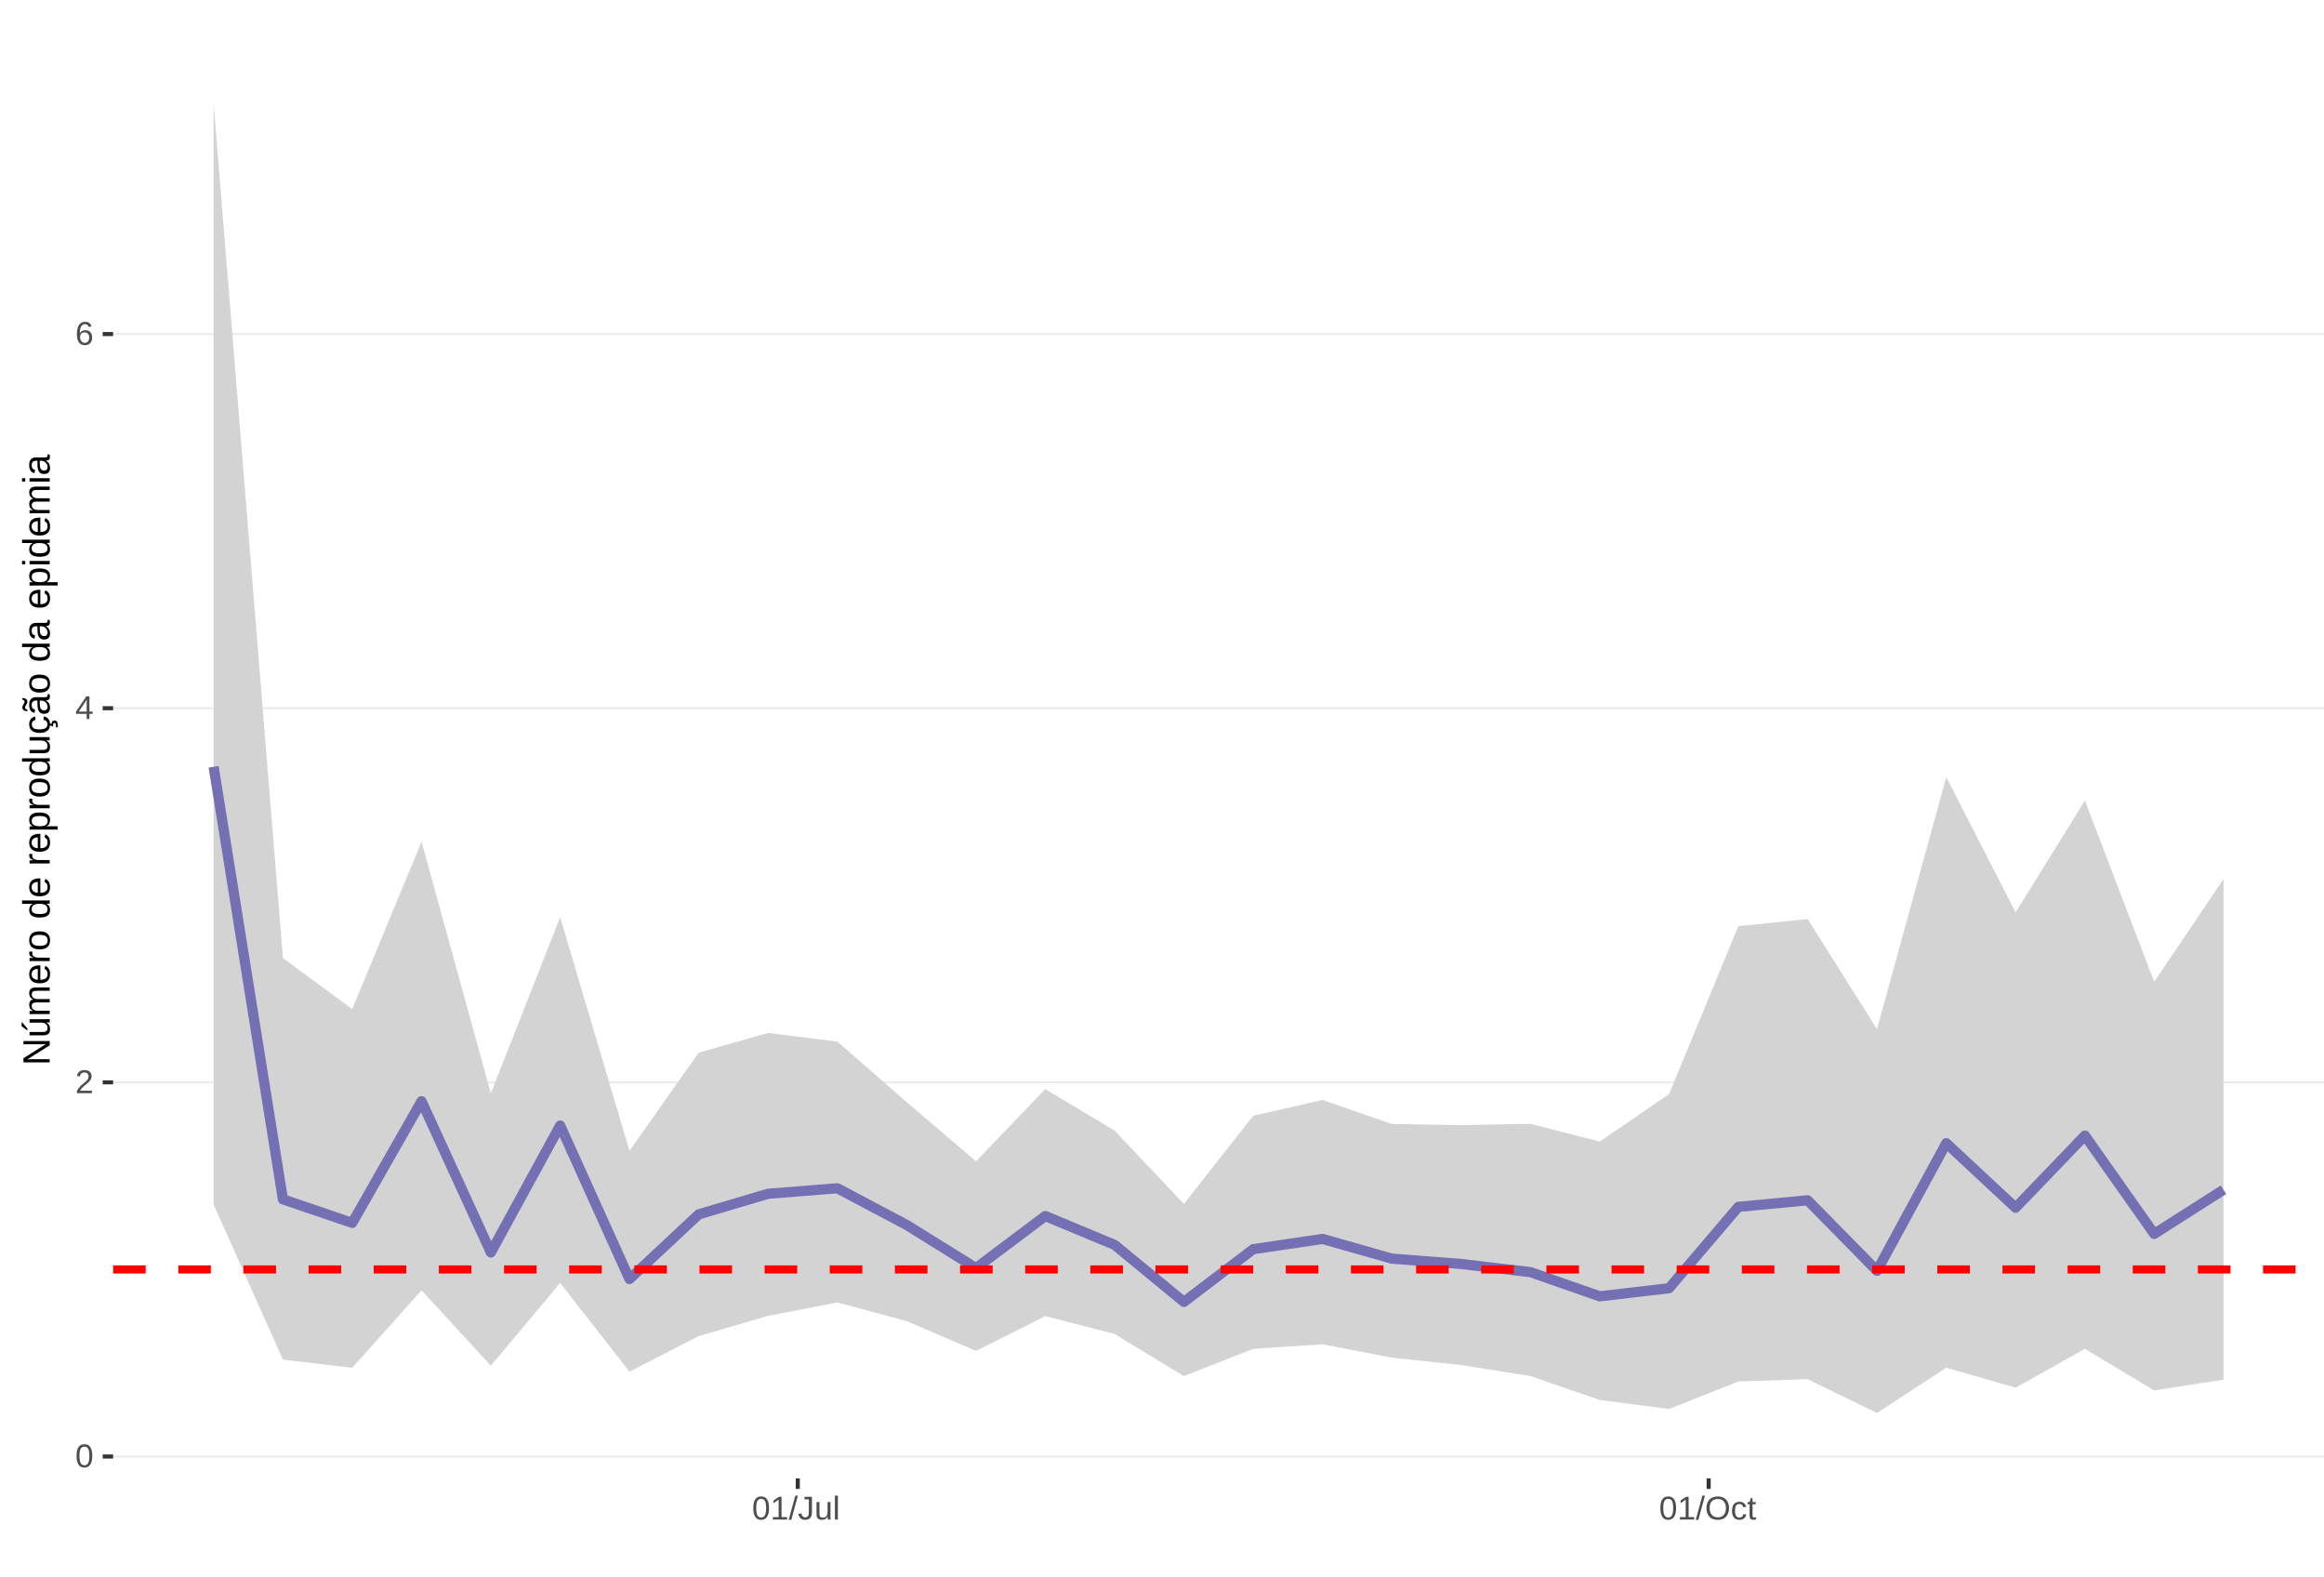
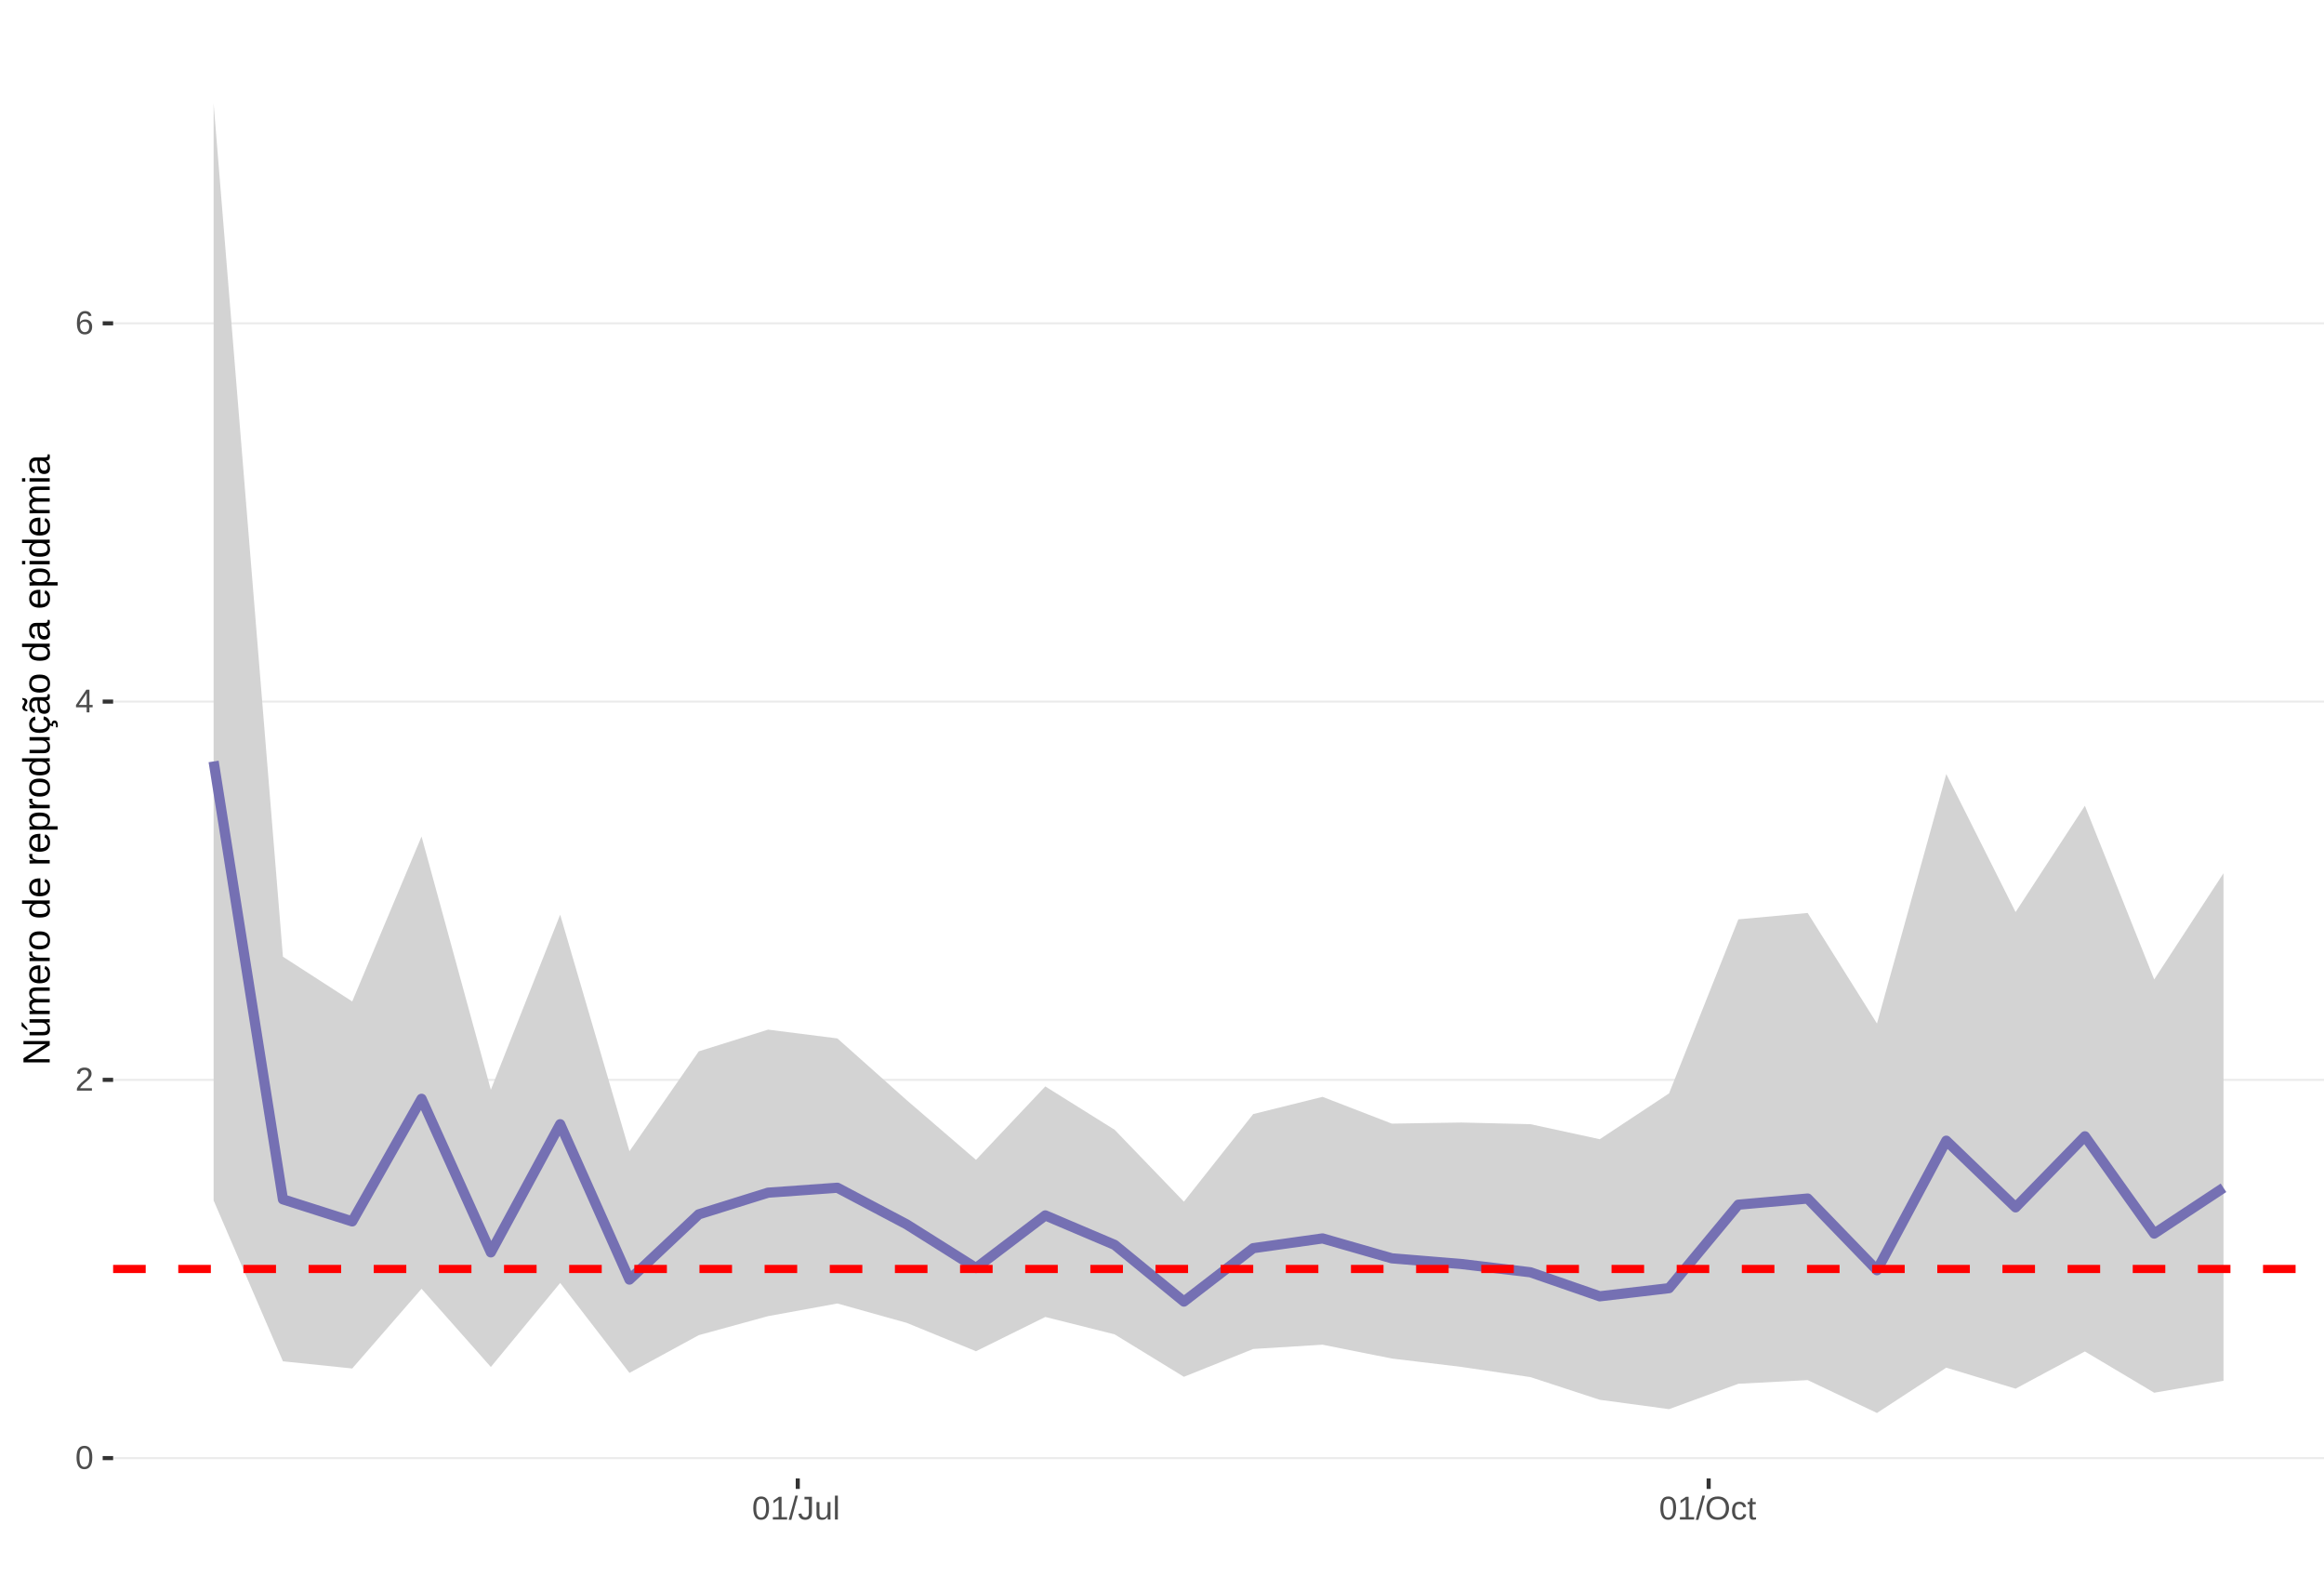
<svg xmlns="http://www.w3.org/2000/svg" xmlns:xlink="http://www.w3.org/1999/xlink" width="609pt" height="413pt" viewBox="0 0 609 413" version="1.1">
  <defs>
    <g>
      <symbol overflow="visible" id="glyph0-0">
        <path style="stroke:none;" d="M 0.859 -5.953 L 5.625 -5.953 L 5.625 0 L 0.859 0 Z M 1.188 -5.641 L 1.188 -0.328 L 5.297 -0.328 L 5.297 -5.641 Z M 1.188 -5.641 " />
      </symbol>
      <symbol overflow="visible" id="glyph0-1">
        <path style="stroke:none;" d="M 4.469 -2.984 C 4.469 -1.984 4.289 -1.223 3.938 -0.703 C 3.594 -0.18 3.078 0.078 2.391 0.078 C 1.711 0.078 1.203 -0.18 0.859 -0.703 C 0.516 -1.223 0.344 -1.984 0.344 -2.984 C 0.344 -4.004 0.508 -4.77 0.844 -5.281 C 1.176 -5.789 1.703 -6.047 2.422 -6.047 C 3.117 -6.047 3.633 -5.785 3.969 -5.266 C 4.301 -4.754 4.469 -3.992 4.469 -2.984 Z M 3.703 -2.984 C 3.703 -3.836 3.602 -4.457 3.406 -4.844 C 3.207 -5.227 2.879 -5.422 2.422 -5.422 C 1.953 -5.422 1.613 -5.227 1.406 -4.844 C 1.207 -4.469 1.109 -3.848 1.109 -2.984 C 1.109 -2.141 1.211 -1.52 1.422 -1.125 C 1.629 -0.727 1.957 -0.531 2.406 -0.531 C 2.852 -0.531 3.18 -0.727 3.391 -1.125 C 3.598 -1.531 3.703 -2.148 3.703 -2.984 Z M 3.703 -2.984 " />
      </symbol>
      <symbol overflow="visible" id="glyph0-2">
        <path style="stroke:none;" d="M 0.438 0 L 0.438 -0.531 C 0.582 -0.863 0.754 -1.156 0.953 -1.406 C 1.16 -1.656 1.379 -1.883 1.609 -2.094 C 1.836 -2.301 2.062 -2.488 2.281 -2.656 C 2.508 -2.832 2.711 -3.008 2.891 -3.188 C 3.078 -3.363 3.223 -3.547 3.328 -3.734 C 3.441 -3.93 3.5 -4.148 3.5 -4.391 C 3.5 -4.711 3.398 -4.961 3.203 -5.141 C 3.016 -5.328 2.754 -5.422 2.422 -5.422 C 2.098 -5.422 1.828 -5.332 1.609 -5.156 C 1.398 -4.977 1.281 -4.727 1.25 -4.406 L 0.469 -4.484 C 0.52 -4.961 0.719 -5.344 1.062 -5.625 C 1.414 -5.906 1.867 -6.047 2.422 -6.047 C 3.016 -6.047 3.473 -5.898 3.797 -5.609 C 4.117 -5.328 4.281 -4.926 4.281 -4.406 C 4.281 -4.176 4.227 -3.945 4.125 -3.719 C 4.02 -3.488 3.863 -3.258 3.656 -3.031 C 3.445 -2.812 3.047 -2.461 2.453 -1.984 C 2.129 -1.711 1.875 -1.469 1.688 -1.25 C 1.5 -1.039 1.359 -0.836 1.266 -0.641 L 4.375 -0.641 L 4.375 0 Z M 0.438 0 " />
      </symbol>
      <symbol overflow="visible" id="glyph0-3">
        <path style="stroke:none;" d="M 3.719 -1.344 L 3.719 0 L 3 0 L 3 -1.344 L 0.203 -1.344 L 0.203 -1.938 L 2.922 -5.953 L 3.719 -5.953 L 3.719 -1.953 L 4.562 -1.953 L 4.562 -1.344 Z M 3 -5.094 C 3 -5.082 2.961 -5.008 2.891 -4.875 C 2.816 -4.738 2.758 -4.645 2.719 -4.594 L 1.203 -2.344 L 0.969 -2.031 L 0.906 -1.953 L 3 -1.953 Z M 3 -5.094 " />
      </symbol>
      <symbol overflow="visible" id="glyph0-4">
        <path style="stroke:none;" d="M 4.438 -1.953 C 4.438 -1.316 4.266 -0.816 3.922 -0.453 C 3.578 -0.098 3.109 0.078 2.516 0.078 C 1.836 0.078 1.32 -0.164 0.969 -0.656 C 0.613 -1.156 0.438 -1.883 0.438 -2.844 C 0.438 -3.875 0.617 -4.664 0.984 -5.219 C 1.359 -5.77 1.883 -6.047 2.562 -6.047 C 3.469 -6.047 4.035 -5.641 4.266 -4.828 L 3.547 -4.703 C 3.391 -5.18 3.062 -5.422 2.562 -5.422 C 2.125 -5.422 1.785 -5.219 1.547 -4.812 C 1.316 -4.414 1.203 -3.832 1.203 -3.062 C 1.336 -3.32 1.531 -3.516 1.781 -3.641 C 2.031 -3.773 2.316 -3.844 2.641 -3.844 C 3.191 -3.844 3.629 -3.672 3.953 -3.328 C 4.273 -2.984 4.438 -2.523 4.438 -1.953 Z M 3.656 -1.922 C 3.656 -2.348 3.551 -2.676 3.344 -2.906 C 3.133 -3.145 2.836 -3.266 2.453 -3.266 C 2.098 -3.266 1.812 -3.16 1.594 -2.953 C 1.375 -2.742 1.266 -2.457 1.266 -2.094 C 1.266 -1.633 1.379 -1.258 1.609 -0.969 C 1.836 -0.676 2.129 -0.531 2.484 -0.531 C 2.848 -0.531 3.133 -0.648 3.344 -0.891 C 3.551 -1.141 3.656 -1.484 3.656 -1.922 Z M 3.656 -1.922 " />
      </symbol>
      <symbol overflow="visible" id="glyph0-5">
        <path style="stroke:none;" d="M 0.656 0 L 0.656 -0.641 L 2.172 -0.641 L 2.172 -5.234 L 0.828 -4.266 L 0.828 -4.984 L 2.234 -5.953 L 2.938 -5.953 L 2.938 -0.641 L 4.391 -0.641 L 4.391 0 Z M 0.656 0 " />
      </symbol>
      <symbol overflow="visible" id="glyph0-6">
        <path style="stroke:none;" d="M 0 0.078 L 1.734 -6.266 L 2.406 -6.266 L 0.688 0.078 Z M 0 0.078 " />
      </symbol>
      <symbol overflow="visible" id="glyph0-7">
        <path style="stroke:none;" d="M 1.938 0.078 C 0.926 0.078 0.328 -0.441 0.141 -1.484 L 0.922 -1.609 C 0.973 -1.285 1.086 -1.031 1.266 -0.844 C 1.441 -0.664 1.664 -0.578 1.938 -0.578 C 2.227 -0.578 2.457 -0.676 2.625 -0.875 C 2.789 -1.07 2.875 -1.367 2.875 -1.766 L 2.875 -5.297 L 1.734 -5.297 L 1.734 -5.953 L 3.688 -5.953 L 3.688 -1.781 C 3.688 -1.195 3.531 -0.738 3.219 -0.406 C 2.906 -0.082 2.477 0.078 1.938 0.078 Z M 1.938 0.078 " />
      </symbol>
      <symbol overflow="visible" id="glyph0-8">
        <path style="stroke:none;" d="M 1.328 -4.578 L 1.328 -1.672 C 1.328 -1.367 1.352 -1.133 1.406 -0.969 C 1.469 -0.801 1.562 -0.68 1.688 -0.609 C 1.82 -0.535 2.016 -0.5 2.266 -0.5 C 2.629 -0.5 2.914 -0.625 3.125 -0.875 C 3.344 -1.125 3.453 -1.473 3.453 -1.922 L 3.453 -4.578 L 4.219 -4.578 L 4.219 -0.969 C 4.219 -0.438 4.223 -0.113 4.234 0 L 3.516 0 C 3.516 -0.008 3.516 -0.047 3.516 -0.109 C 3.516 -0.172 3.508 -0.242 3.5 -0.328 C 3.5 -0.41 3.492 -0.562 3.484 -0.781 L 3.469 -0.781 C 3.301 -0.469 3.098 -0.242 2.859 -0.109 C 2.629 0.016 2.348 0.078 2.016 0.078 C 1.516 0.078 1.145 -0.039 0.906 -0.281 C 0.676 -0.531 0.562 -0.945 0.562 -1.531 L 0.562 -4.578 Z M 1.328 -4.578 " />
      </symbol>
      <symbol overflow="visible" id="glyph0-9">
        <path style="stroke:none;" d="M 0.578 0 L 0.578 -6.266 L 1.344 -6.266 L 1.344 0 Z M 0.578 0 " />
      </symbol>
      <symbol overflow="visible" id="glyph0-10">
        <path style="stroke:none;" d="M 6.312 -3 C 6.312 -2.383 6.191 -1.844 5.953 -1.375 C 5.723 -0.906 5.383 -0.547 4.938 -0.297 C 4.488 -0.047 3.961 0.078 3.359 0.078 C 2.742 0.078 2.211 -0.039 1.766 -0.281 C 1.328 -0.531 0.988 -0.891 0.75 -1.359 C 0.52 -1.828 0.406 -2.375 0.406 -3 C 0.406 -3.957 0.664 -4.703 1.188 -5.234 C 1.707 -5.773 2.438 -6.047 3.375 -6.047 C 3.977 -6.047 4.5 -5.926 4.938 -5.688 C 5.383 -5.445 5.723 -5.094 5.953 -4.625 C 6.191 -4.164 6.312 -3.625 6.312 -3 Z M 5.5 -3 C 5.5 -3.738 5.312 -4.32 4.938 -4.75 C 4.57 -5.176 4.051 -5.391 3.375 -5.391 C 2.688 -5.391 2.156 -5.18 1.781 -4.766 C 1.414 -4.348 1.234 -3.758 1.234 -3 C 1.234 -2.258 1.422 -1.672 1.797 -1.234 C 2.172 -0.797 2.691 -0.578 3.359 -0.578 C 4.047 -0.578 4.57 -0.785 4.938 -1.203 C 5.312 -1.629 5.5 -2.227 5.5 -3 Z M 5.5 -3 " />
      </symbol>
      <symbol overflow="visible" id="glyph0-11">
        <path style="stroke:none;" d="M 1.156 -2.312 C 1.156 -1.695 1.25 -1.242 1.438 -0.953 C 1.633 -0.66 1.926 -0.516 2.312 -0.516 C 2.582 -0.516 2.805 -0.586 2.984 -0.734 C 3.172 -0.879 3.285 -1.102 3.328 -1.406 L 4.094 -1.359 C 4.039 -0.922 3.852 -0.57 3.531 -0.312 C 3.219 -0.051 2.82 0.078 2.344 0.078 C 1.695 0.078 1.207 -0.117 0.875 -0.516 C 0.539 -0.922 0.375 -1.516 0.375 -2.297 C 0.375 -3.055 0.539 -3.641 0.875 -4.047 C 1.207 -4.453 1.691 -4.656 2.328 -4.656 C 2.797 -4.656 3.18 -4.535 3.484 -4.297 C 3.797 -4.055 3.992 -3.723 4.078 -3.297 L 3.297 -3.234 C 3.254 -3.484 3.148 -3.68 2.984 -3.828 C 2.828 -3.984 2.602 -4.062 2.312 -4.062 C 1.906 -4.062 1.609 -3.926 1.422 -3.656 C 1.242 -3.395 1.156 -2.945 1.156 -2.312 Z M 1.156 -2.312 " />
      </symbol>
      <symbol overflow="visible" id="glyph0-12">
        <path style="stroke:none;" d="M 2.344 -0.031 C 2.094 0.031 1.836 0.062 1.578 0.062 C 0.961 0.062 0.656 -0.281 0.656 -0.969 L 0.656 -4.016 L 0.125 -4.016 L 0.125 -4.578 L 0.688 -4.578 L 0.906 -5.594 L 1.422 -5.594 L 1.422 -4.578 L 2.266 -4.578 L 2.266 -4.016 L 1.422 -4.016 L 1.422 -1.125 C 1.422 -0.906 1.457 -0.75 1.531 -0.656 C 1.602 -0.57 1.727 -0.531 1.906 -0.531 C 2 -0.531 2.145 -0.551 2.344 -0.594 Z M 2.344 -0.031 " />
      </symbol>
      <symbol overflow="visible" id="glyph1-0">
        <path style="stroke:none;" d="M -6.875 -1 L -6.875 -6.5 L 0 -6.5 L 0 -1 Z M -6.516 -1.375 L -0.375 -1.375 L -0.375 -6.125 L -6.516 -6.125 Z M -6.516 -1.375 " />
      </symbol>
      <symbol overflow="visible" id="glyph1-1">
        <path style="stroke:none;" d="M 0 -5.281 L -5.859 -1.609 L -5.391 -1.625 L -4.578 -1.656 L 0 -1.656 L 0 -0.828 L -6.875 -0.828 L -6.875 -1.906 L -0.984 -5.625 C -1.617 -5.582 -2.082 -5.562 -2.375 -5.562 L -6.875 -5.562 L -6.875 -6.406 L 0 -6.406 Z M 0 -5.281 " />
      </symbol>
      <symbol overflow="visible" id="glyph1-2">
        <path style="stroke:none;" d="M -5.281 -1.562 L -1.938 -1.562 C -1.582 -1.562 -1.305 -1.594 -1.109 -1.656 C -0.922 -1.727 -0.785 -1.836 -0.703 -1.984 C -0.617 -2.141 -0.578 -2.363 -0.578 -2.656 C -0.578 -3.07 -0.723 -3.398 -1.016 -3.641 C -1.305 -3.891 -1.707 -4.016 -2.219 -4.016 L -5.281 -4.016 L -5.281 -4.906 L -1.125 -4.906 C -0.508 -4.906 -0.133 -4.91 0 -4.922 L 0 -4.094 C -0.02 -4.094 -0.062 -4.086 -0.125 -4.078 C -0.195 -4.078 -0.281 -4.07 -0.375 -4.062 C -0.469 -4.062 -0.645 -4.062 -0.906 -4.062 L -0.906 -4.047 C -0.539 -3.848 -0.281 -3.613 -0.125 -3.344 C 0.02 -3.082 0.094 -2.754 0.094 -2.359 C 0.094 -1.773 -0.047 -1.348 -0.328 -1.078 C -0.617 -0.816 -1.098 -0.688 -1.766 -0.688 L -5.281 -0.688 Z M -5.859 -2.031 L -5.969 -2.031 L -7.359 -3.078 L -7.359 -4.094 L -7.219 -4.094 L -5.859 -2.484 Z M -5.859 -2.031 " />
      </symbol>
      <symbol overflow="visible" id="glyph1-3">
        <path style="stroke:none;" d="M 0 -3.75 L -3.344 -3.75 C -3.852 -3.75 -4.207 -3.676 -4.406 -3.531 C -4.602 -3.395 -4.703 -3.145 -4.703 -2.781 C -4.703 -2.406 -4.555 -2.109 -4.266 -1.891 C -3.984 -1.672 -3.582 -1.562 -3.062 -1.562 L 0 -1.562 L 0 -0.688 L -4.156 -0.688 C -4.77 -0.688 -5.145 -0.68 -5.281 -0.672 L -5.281 -1.5 C -5.27 -1.5 -5.227 -1.5 -5.156 -1.5 C -5.082 -1.508 -5 -1.516 -4.906 -1.516 C -4.812 -1.523 -4.633 -1.531 -4.375 -1.531 L -4.375 -1.547 C -4.75 -1.734 -5.008 -1.945 -5.156 -2.188 C -5.301 -2.438 -5.375 -2.738 -5.375 -3.094 C -5.375 -3.488 -5.297 -3.801 -5.141 -4.031 C -4.984 -4.27 -4.727 -4.438 -4.375 -4.531 L -4.375 -4.547 C -4.727 -4.723 -4.984 -4.941 -5.141 -5.203 C -5.297 -5.461 -5.375 -5.773 -5.375 -6.141 C -5.375 -6.672 -5.227 -7.055 -4.938 -7.297 C -4.656 -7.547 -4.18 -7.672 -3.516 -7.672 L 0 -7.672 L 0 -6.797 L -3.344 -6.797 C -3.852 -6.797 -4.207 -6.723 -4.406 -6.578 C -4.602 -6.441 -4.703 -6.191 -4.703 -5.828 C -4.703 -5.453 -4.555 -5.156 -4.266 -4.938 C -3.984 -4.727 -3.582 -4.625 -3.062 -4.625 L 0 -4.625 Z M 0 -3.75 " />
      </symbol>
      <symbol overflow="visible" id="glyph1-4">
        <path style="stroke:none;" d="M -2.453 -1.344 C -1.848 -1.344 -1.379 -1.469 -1.047 -1.719 C -0.723 -1.969 -0.562 -2.336 -0.562 -2.828 C -0.562 -3.203 -0.633 -3.504 -0.781 -3.734 C -0.938 -3.961 -1.133 -4.117 -1.375 -4.203 L -1.156 -4.969 C -0.32 -4.656 0.094 -3.941 0.094 -2.828 C 0.094 -2.047 -0.133 -1.445 -0.594 -1.031 C -1.062 -0.625 -1.754 -0.422 -2.672 -0.422 C -3.547 -0.422 -4.211 -0.625 -4.672 -1.031 C -5.141 -1.445 -5.375 -2.031 -5.375 -2.781 C -5.375 -4.344 -4.441 -5.125 -2.578 -5.125 L -2.453 -5.125 Z M -3.125 -4.203 C -3.688 -4.16 -4.094 -4.02 -4.344 -3.781 C -4.602 -3.551 -4.734 -3.219 -4.734 -2.781 C -4.734 -2.352 -4.586 -2.016 -4.297 -1.766 C -4.016 -1.516 -3.625 -1.379 -3.125 -1.359 Z M -3.125 -4.203 " />
      </symbol>
      <symbol overflow="visible" id="glyph1-5">
        <path style="stroke:none;" d="M 0 -0.688 L -4.047 -0.688 C -4.422 -0.688 -4.832 -0.68 -5.281 -0.672 L -5.281 -1.5 C -4.688 -1.52 -4.328 -1.531 -4.203 -1.531 L -4.203 -1.547 C -4.66 -1.691 -4.969 -1.852 -5.125 -2.031 C -5.289 -2.219 -5.375 -2.477 -5.375 -2.812 C -5.375 -2.926 -5.359 -3.047 -5.328 -3.172 L -4.531 -3.172 C -4.562 -3.047 -4.578 -2.891 -4.578 -2.703 C -4.578 -2.336 -4.422 -2.055 -4.109 -1.859 C -3.797 -1.672 -3.344 -1.578 -2.75 -1.578 L 0 -1.578 Z M 0 -0.688 " />
      </symbol>
      <symbol overflow="visible" id="glyph1-6">
        <path style="stroke:none;" d="M -2.641 -5.141 C -1.723 -5.141 -1.035 -4.938 -0.578 -4.531 C -0.129 -4.125 0.094 -3.535 0.094 -2.766 C 0.094 -1.992 -0.141 -1.41 -0.609 -1.016 C -1.078 -0.617 -1.754 -0.422 -2.641 -0.422 C -4.461 -0.422 -5.375 -1.207 -5.375 -2.781 C -5.375 -3.594 -5.148 -4.188 -4.703 -4.562 C -4.266 -4.945 -3.578 -5.141 -2.641 -5.141 Z M -2.641 -4.219 C -3.367 -4.219 -3.898 -4.109 -4.234 -3.891 C -4.566 -3.672 -4.734 -3.305 -4.734 -2.797 C -4.734 -2.285 -4.562 -1.914 -4.219 -1.688 C -3.883 -1.457 -3.359 -1.344 -2.641 -1.344 C -1.953 -1.344 -1.43 -1.453 -1.078 -1.672 C -0.723 -1.898 -0.547 -2.258 -0.547 -2.75 C -0.547 -3.281 -0.711 -3.656 -1.047 -3.875 C -1.391 -4.102 -1.922 -4.219 -2.641 -4.219 Z M -2.641 -4.219 " />
      </symbol>
      <symbol overflow="visible" id="glyph1-7">
        <path style="stroke:none;" d="" />
      </symbol>
      <symbol overflow="visible" id="glyph1-8">
        <path style="stroke:none;" d="M -0.844 -4.016 C -0.508 -3.848 -0.27 -3.629 -0.125 -3.359 C 0.02 -3.086 0.094 -2.754 0.094 -2.359 C 0.094 -1.691 -0.129 -1.203 -0.578 -0.891 C -1.023 -0.578 -1.707 -0.422 -2.625 -0.422 C -4.457 -0.422 -5.375 -1.066 -5.375 -2.359 C -5.375 -2.766 -5.301 -3.098 -5.156 -3.359 C -5.008 -3.629 -4.781 -3.848 -4.469 -4.016 L -7.25 -4.016 L -7.25 -4.891 L -1.094 -4.891 C -0.539 -4.891 -0.176 -4.898 0 -4.922 L 0 -4.078 C -0.051 -4.066 -0.172 -4.055 -0.359 -4.047 C -0.547 -4.035 -0.707 -4.031 -0.844 -4.031 Z M -2.641 -1.344 C -1.898 -1.344 -1.367 -1.438 -1.047 -1.625 C -0.734 -1.82 -0.578 -2.145 -0.578 -2.594 C -0.578 -3.082 -0.75 -3.441 -1.094 -3.672 C -1.438 -3.898 -1.973 -4.016 -2.703 -4.016 C -3.398 -4.016 -3.91 -3.898 -4.234 -3.672 C -4.566 -3.441 -4.734 -3.082 -4.734 -2.594 C -4.734 -2.156 -4.566 -1.836 -4.234 -1.641 C -3.91 -1.441 -3.379 -1.344 -2.641 -1.344 Z M -2.641 -1.344 " />
      </symbol>
      <symbol overflow="visible" id="glyph1-9">
        <path style="stroke:none;" d="M -2.672 -5.141 C -0.828 -5.141 0.094 -4.492 0.094 -3.203 C 0.094 -2.391 -0.211 -1.844 -0.828 -1.562 L -0.828 -1.531 C -0.797 -1.539 -0.516 -1.547 0.016 -1.547 L 2.078 -1.547 L 2.078 -0.672 L -4.203 -0.672 C -4.742 -0.672 -5.102 -0.66 -5.281 -0.641 L -5.281 -1.5 C -5.27 -1.5 -5.223 -1.5 -5.141 -1.5 C -5.066 -1.508 -4.945 -1.52 -4.781 -1.531 C -4.613 -1.539 -4.5 -1.547 -4.438 -1.547 L -4.438 -1.562 C -4.758 -1.719 -4.992 -1.922 -5.141 -2.172 C -5.297 -2.43 -5.375 -2.773 -5.375 -3.203 C -5.375 -3.848 -5.156 -4.332 -4.719 -4.656 C -4.281 -4.977 -3.598 -5.141 -2.672 -5.141 Z M -2.641 -4.219 C -3.379 -4.219 -3.906 -4.117 -4.219 -3.922 C -4.539 -3.723 -4.703 -3.406 -4.703 -2.969 C -4.703 -2.625 -4.629 -2.352 -4.484 -2.156 C -4.336 -1.957 -4.109 -1.805 -3.797 -1.703 C -3.484 -1.598 -3.078 -1.547 -2.578 -1.547 C -1.879 -1.547 -1.363 -1.656 -1.031 -1.875 C -0.707 -2.102 -0.547 -2.469 -0.547 -2.969 C -0.547 -3.406 -0.707 -3.723 -1.031 -3.922 C -1.352 -4.117 -1.891 -4.219 -2.641 -4.219 Z M -2.641 -4.219 " />
      </symbol>
      <symbol overflow="visible" id="glyph1-10">
        <path style="stroke:none;" d="M -5.281 -1.531 L -1.938 -1.531 C -1.582 -1.531 -1.305 -1.562 -1.109 -1.625 C -0.922 -1.695 -0.785 -1.805 -0.703 -1.953 C -0.617 -2.109 -0.578 -2.332 -0.578 -2.625 C -0.578 -3.039 -0.723 -3.367 -1.016 -3.609 C -1.305 -3.859 -1.707 -3.984 -2.219 -3.984 L -5.281 -3.984 L -5.281 -4.875 L -1.125 -4.875 C -0.508 -4.875 -0.133 -4.879 0 -4.891 L 0 -4.062 C -0.02 -4.062 -0.062 -4.055 -0.125 -4.047 C -0.195 -4.047 -0.281 -4.039 -0.375 -4.031 C -0.469 -4.031 -0.645 -4.031 -0.906 -4.031 L -0.906 -4.016 C -0.539 -3.816 -0.281 -3.582 -0.125 -3.312 C 0.02 -3.051 0.094 -2.723 0.094 -2.328 C 0.094 -1.742 -0.047 -1.316 -0.328 -1.047 C -0.617 -0.785 -1.098 -0.656 -1.766 -0.656 L -5.281 -0.656 Z M -5.281 -1.531 " />
      </symbol>
      <symbol overflow="visible" id="glyph1-11">
        <path style="stroke:none;" d="M -2.672 -1.344 C -1.961 -1.344 -1.438 -1.453 -1.094 -1.672 C -0.758 -1.891 -0.594 -2.223 -0.594 -2.672 C -0.594 -2.984 -0.676 -3.242 -0.844 -3.453 C -1.02 -3.672 -1.281 -3.801 -1.625 -3.844 L -1.578 -4.734 C -1.066 -4.672 -0.66 -4.457 -0.359 -4.094 C -0.055 -3.727 0.094 -3.266 0.094 -2.703 C 0.094 -1.961 -0.133 -1.395 -0.594 -1 C -1.062 -0.613 -1.742 -0.422 -2.641 -0.422 C -3.535 -0.422 -4.211 -0.613 -4.672 -1 C -5.141 -1.395 -5.375 -1.957 -5.375 -2.688 C -5.375 -3.227 -5.234 -3.676 -4.953 -4.031 C -4.68 -4.395 -4.297 -4.617 -3.797 -4.703 L -3.734 -3.797 C -4.023 -3.754 -4.254 -3.641 -4.422 -3.453 C -4.598 -3.266 -4.688 -3.004 -4.688 -2.672 C -4.688 -2.203 -4.531 -1.863 -4.219 -1.656 C -3.914 -1.445 -3.398 -1.344 -2.672 -1.344 Z M 1.234 -3.672 C 1.828 -3.672 2.125 -3.223 2.125 -2.328 C 2.125 -2.148 2.113 -2.004 2.094 -1.891 L 1.625 -1.891 C 1.645 -2.055 1.656 -2.195 1.656 -2.312 C 1.656 -2.789 1.52 -3.031 1.25 -3.031 C 1 -3.031 0.875 -2.812 0.875 -2.375 C 0.875 -2.238 0.879 -2.148 0.891 -2.109 L 0 -2.422 L 0 -2.938 L 0.484 -2.75 C 0.492 -3.062 0.566 -3.289 0.703 -3.438 C 0.836 -3.594 1.016 -3.672 1.234 -3.672 Z M 1.234 -3.672 " />
      </symbol>
      <symbol overflow="visible" id="glyph1-12">
        <path style="stroke:none;" d="M 0.094 -2.016 C 0.094 -1.484 -0.047 -1.082 -0.328 -0.812 C -0.609 -0.551 -0.988 -0.422 -1.469 -0.422 C -2.02 -0.422 -2.441 -0.598 -2.734 -0.953 C -3.023 -1.316 -3.18 -1.898 -3.203 -2.703 L -3.219 -3.891 L -3.516 -3.891 C -3.941 -3.891 -4.25 -3.797 -4.438 -3.609 C -4.625 -3.43 -4.719 -3.148 -4.719 -2.766 C -4.719 -2.367 -4.648 -2.078 -4.516 -1.891 C -4.379 -1.711 -4.164 -1.609 -3.875 -1.578 L -3.953 -0.656 C -4.898 -0.812 -5.375 -1.52 -5.375 -2.781 C -5.375 -3.445 -5.223 -3.945 -4.922 -4.281 C -4.617 -4.613 -4.18 -4.781 -3.609 -4.781 L -1.328 -4.781 C -1.066 -4.781 -0.867 -4.812 -0.734 -4.875 C -0.609 -4.945 -0.547 -5.082 -0.547 -5.281 C -0.547 -5.363 -0.555 -5.457 -0.578 -5.562 L -0.031 -5.562 C 0.02 -5.344 0.047 -5.117 0.047 -4.891 C 0.047 -4.555 -0.035 -4.316 -0.203 -4.172 C -0.379 -4.023 -0.648 -3.941 -1.016 -3.922 L -1.016 -3.891 C -0.609 -3.672 -0.32 -3.41 -0.156 -3.109 C 0.008 -2.805 0.094 -2.441 0.094 -2.016 Z M -0.562 -2.219 C -0.562 -2.539 -0.633 -2.828 -0.781 -3.078 C -0.926 -3.328 -1.125 -3.523 -1.375 -3.672 C -1.633 -3.816 -1.898 -3.891 -2.172 -3.891 L -2.609 -3.891 L -2.594 -2.938 C -2.582 -2.52 -2.535 -2.203 -2.453 -1.984 C -2.379 -1.773 -2.258 -1.613 -2.094 -1.5 C -1.938 -1.383 -1.723 -1.328 -1.453 -1.328 C -1.172 -1.328 -0.953 -1.406 -0.797 -1.562 C -0.641 -1.719 -0.562 -1.938 -0.562 -2.219 Z M -5.859 -3.609 C -5.859 -3.473 -5.891 -3.332 -5.953 -3.188 C -6.016 -3.051 -6.082 -2.922 -6.156 -2.797 C -6.227 -2.672 -6.297 -2.551 -6.359 -2.438 C -6.422 -2.32 -6.453 -2.211 -6.453 -2.109 C -6.453 -1.93 -6.398 -1.797 -6.297 -1.703 C -6.191 -1.617 -6.047 -1.562 -5.859 -1.531 L -5.859 -1.094 C -6.191 -1.125 -6.441 -1.176 -6.609 -1.25 C -6.785 -1.332 -6.922 -1.441 -7.016 -1.578 C -7.117 -1.711 -7.172 -1.879 -7.172 -2.078 C -7.172 -2.223 -7.141 -2.363 -7.078 -2.5 C -7.023 -2.633 -6.957 -2.766 -6.875 -2.891 C -6.801 -3.023 -6.734 -3.145 -6.672 -3.25 C -6.617 -3.363 -6.594 -3.473 -6.594 -3.578 C -6.594 -3.898 -6.785 -4.086 -7.172 -4.141 L -7.172 -4.594 C -6.691 -4.539 -6.352 -4.43 -6.156 -4.266 C -5.957 -4.098 -5.859 -3.879 -5.859 -3.609 Z M -5.859 -3.609 " />
      </symbol>
      <symbol overflow="visible" id="glyph1-13">
        <path style="stroke:none;" d="M 0.094 -2.016 C 0.094 -1.484 -0.047 -1.082 -0.328 -0.812 C -0.609 -0.551 -0.988 -0.422 -1.469 -0.422 C -2.02 -0.422 -2.441 -0.598 -2.734 -0.953 C -3.023 -1.316 -3.18 -1.898 -3.203 -2.703 L -3.219 -3.891 L -3.516 -3.891 C -3.941 -3.891 -4.25 -3.797 -4.438 -3.609 C -4.625 -3.43 -4.719 -3.148 -4.719 -2.766 C -4.719 -2.367 -4.648 -2.078 -4.516 -1.891 C -4.379 -1.711 -4.164 -1.609 -3.875 -1.578 L -3.953 -0.656 C -4.898 -0.812 -5.375 -1.52 -5.375 -2.781 C -5.375 -3.445 -5.223 -3.945 -4.922 -4.281 C -4.617 -4.613 -4.18 -4.781 -3.609 -4.781 L -1.328 -4.781 C -1.066 -4.781 -0.867 -4.812 -0.734 -4.875 C -0.609 -4.945 -0.547 -5.082 -0.547 -5.281 C -0.547 -5.363 -0.555 -5.457 -0.578 -5.562 L -0.031 -5.562 C 0.02 -5.344 0.047 -5.117 0.047 -4.891 C 0.047 -4.555 -0.035 -4.316 -0.203 -4.172 C -0.379 -4.023 -0.648 -3.941 -1.016 -3.922 L -1.016 -3.891 C -0.609 -3.672 -0.32 -3.41 -0.156 -3.109 C 0.008 -2.805 0.094 -2.441 0.094 -2.016 Z M -0.562 -2.219 C -0.562 -2.539 -0.633 -2.828 -0.781 -3.078 C -0.926 -3.328 -1.125 -3.523 -1.375 -3.672 C -1.633 -3.816 -1.898 -3.891 -2.172 -3.891 L -2.609 -3.891 L -2.594 -2.938 C -2.582 -2.52 -2.535 -2.203 -2.453 -1.984 C -2.379 -1.773 -2.258 -1.613 -2.094 -1.5 C -1.938 -1.383 -1.723 -1.328 -1.453 -1.328 C -1.172 -1.328 -0.953 -1.406 -0.797 -1.562 C -0.641 -1.719 -0.562 -1.938 -0.562 -2.219 Z M -0.562 -2.219 " />
      </symbol>
      <symbol overflow="visible" id="glyph1-14">
        <path style="stroke:none;" d="M -6.406 -0.672 L -7.25 -0.672 L -7.25 -1.547 L -6.406 -1.547 Z M 0 -0.672 L -5.281 -0.672 L -5.281 -1.547 L 0 -1.547 Z M 0 -0.672 " />
      </symbol>
    </g>
    <clipPath id="clip1">
      <path d="M 29.645 9.961 L 609 9.961 L 609 387.328 L 29.645 387.328 Z M 29.645 9.961 " />
    </clipPath>
    <clipPath id="clip2">
-       <path d="M 29.645 381 L 609 381 L 609 382 L 29.645 382 Z M 29.645 381 " />
+       <path d="M 29.645 381 L 609 381 L 609 383 L 29.645 383 Z M 29.645 381 " />
    </clipPath>
    <clipPath id="clip3">
-       <path d="M 29.645 283 L 609 283 L 609 284 L 29.645 284 Z M 29.645 283 " />
+       <path d="M 29.645 282 L 609 282 L 609 284 L 29.645 284 Z M 29.645 282 " />
    </clipPath>
    <clipPath id="clip4">
-       <path d="M 29.645 185 L 609 185 L 609 186 L 29.645 186 Z M 29.645 185 " />
+       <path d="M 29.645 183 L 609 183 L 609 185 L 29.645 185 Z M 29.645 183 " />
    </clipPath>
    <clipPath id="clip5">
-       <path d="M 29.645 87 L 609 87 L 609 88 L 29.645 88 Z M 29.645 87 " />
+       <path d="M 29.645 84 L 609 84 L 609 85 L 29.645 85 Z M 29.645 84 " />
    </clipPath>
    <clipPath id="clip6">
      <path d="M 29.645 331 L 609 331 L 609 334 L 29.645 334 Z M 29.645 331 " />
    </clipPath>
  </defs>
  <g id="surface58">
    <rect x="0" y="0" width="609" height="413" style="fill:rgb(100%,100%,100%);fill-opacity:1;stroke:none;" />
    <rect x="0" y="0" width="609" height="413" style="fill:rgb(100%,100%,100%);fill-opacity:1;stroke:none;" />
    <path style="fill:none;stroke-width:1.067;stroke-linecap:round;stroke-linejoin:round;stroke:rgb(100%,100%,100%);stroke-opacity:1;stroke-miterlimit:10;" d="M 0 413 L 609 413 L 609 0 L 0 0 Z M 0 413 " />
    <g clip-path="url(#clip1)" clip-rule="nonzero">
      <path style=" stroke:none;fill-rule:nonzero;fill:rgb(100%,100%,100%);fill-opacity:1;" d="M 29.645 387.328 L 609 387.328 L 609 9.961 L 29.645 9.961 Z M 29.645 387.328 " />
    </g>
    <g clip-path="url(#clip2)" clip-rule="nonzero">
-       <path style="fill:none;stroke-width:0.533;stroke-linecap:butt;stroke-linejoin:round;stroke:rgb(92.157%,92.157%,92.157%);stroke-opacity:1;stroke-miterlimit:10;" d="M 29.645 381.578 L 609 381.578 " />
+       <path style="fill:none;stroke-width:0.533;stroke-linecap:butt;stroke-linejoin:round;stroke:rgb(92.157%,92.157%,92.157%);stroke-opacity:1;stroke-miterlimit:10;" d="M 29.645 382 L 609 382 " />
    </g>
    <g clip-path="url(#clip3)" clip-rule="nonzero">
-       <path style="fill:none;stroke-width:0.533;stroke-linecap:butt;stroke-linejoin:round;stroke:rgb(92.157%,92.157%,92.157%);stroke-opacity:1;stroke-miterlimit:10;" d="M 29.645 283.559 L 609 283.559 " />
+       <path style="fill:none;stroke-width:0.533;stroke-linecap:butt;stroke-linejoin:round;stroke:rgb(92.157%,92.157%,92.157%);stroke-opacity:1;stroke-miterlimit:10;" d="M 29.645 282.902 L 609 282.902 " />
    </g>
    <g clip-path="url(#clip4)" clip-rule="nonzero">
-       <path style="fill:none;stroke-width:0.533;stroke-linecap:butt;stroke-linejoin:round;stroke:rgb(92.157%,92.157%,92.157%);stroke-opacity:1;stroke-miterlimit:10;" d="M 29.645 185.539 L 609 185.539 " />
+       <path style="fill:none;stroke-width:0.533;stroke-linecap:butt;stroke-linejoin:round;stroke:rgb(92.157%,92.157%,92.157%);stroke-opacity:1;stroke-miterlimit:10;" d="M 29.645 183.805 L 609 183.805 " />
    </g>
    <g clip-path="url(#clip5)" clip-rule="nonzero">
-       <path style="fill:none;stroke-width:0.533;stroke-linecap:butt;stroke-linejoin:round;stroke:rgb(92.157%,92.157%,92.157%);stroke-opacity:1;stroke-miterlimit:10;" d="M 29.645 87.52 L 609 87.52 " />
-     </g>
-     <path style=" stroke:none;fill-rule:nonzero;fill:rgb(82.745%,82.745%,82.745%);fill-opacity:1;" d="M 55.98 27.117 L 74.141 251.004 L 92.301 264.371 L 110.465 220.52 L 128.625 286.449 L 146.789 240.281 L 164.949 301.484 L 183.109 275.766 L 201.273 270.617 L 219.434 272.887 L 237.594 288.73 L 255.758 304.242 L 273.918 285.32 L 292.082 296.203 L 310.242 315.41 L 328.402 292.316 L 346.566 288.168 L 364.727 294.465 L 382.887 294.762 L 401.051 294.426 L 419.211 299.062 L 437.371 286.645 L 455.535 242.633 L 473.695 240.781 L 491.859 269.625 L 510.02 203.586 L 528.18 239.043 L 546.344 209.746 L 564.504 257.23 L 582.664 230.293 L 582.664 361.445 L 564.504 364.266 L 546.344 353.371 L 528.18 363.539 L 510.02 358.32 L 491.859 370.176 L 473.695 361.316 L 455.535 361.922 L 437.371 369.121 L 419.211 366.773 L 401.051 360.504 L 382.887 357.613 L 364.727 355.684 L 346.566 352.18 L 328.402 353.367 L 310.242 360.52 L 292.082 349.484 L 273.918 344.789 L 255.758 353.91 L 237.594 346.098 L 219.434 341.227 L 201.273 344.723 L 183.109 350.027 L 164.949 359.355 L 146.789 336.113 L 128.625 357.785 L 110.465 338.023 L 92.301 358.332 L 74.141 356.195 L 55.98 315.566 Z M 55.98 27.117 " />
-     <path style="fill:none;stroke-width:2.667;stroke-linecap:butt;stroke-linejoin:round;stroke:rgb(45.882%,43.922%,70.196%);stroke-opacity:1;stroke-miterlimit:10;" d="M 55.98 200.879 L 74.141 314.203 L 92.301 320.379 L 110.465 288.492 L 128.625 328.125 L 146.789 294.863 L 164.949 335.094 L 183.109 318.133 L 201.273 312.75 L 219.434 311.301 L 237.594 320.918 L 255.758 332.215 L 273.918 318.578 L 292.082 326.137 L 310.242 341.078 L 328.402 327.266 L 346.566 324.578 L 364.727 329.734 L 382.887 331.137 L 401.051 333.273 L 419.211 339.613 L 437.371 337.488 L 455.535 316.18 L 473.695 314.453 L 491.859 332.926 L 510.02 299.484 L 528.18 316.402 L 546.344 297.5 L 564.504 323.258 L 582.664 311.691 " />
+       <path style="fill:none;stroke-width:0.533;stroke-linecap:butt;stroke-linejoin:round;stroke:rgb(92.157%,92.157%,92.157%);stroke-opacity:1;stroke-miterlimit:10;" d="M 29.645 84.707 L 609 84.707 " />
+     </g>
+     <path style=" stroke:none;fill-rule:nonzero;fill:rgb(82.745%,82.745%,82.745%);fill-opacity:1;" d="M 55.98 27.117 L 74.141 250.641 L 92.301 262.363 L 110.465 219.156 L 128.625 285.504 L 146.789 239.633 L 164.949 301.605 L 183.109 275.434 L 201.273 269.746 L 219.434 272.047 L 237.594 288.215 L 255.758 303.859 L 273.918 284.621 L 292.082 295.977 L 310.242 314.816 L 328.402 291.867 L 346.566 287.352 L 364.727 294.371 L 382.887 294.078 L 401.051 294.516 L 419.211 298.453 L 437.371 286.449 L 455.535 240.852 L 473.695 239.18 L 491.859 268.148 L 510.02 202.781 L 528.18 238.945 L 546.344 211.098 L 564.504 256.602 L 582.664 228.77 L 582.664 361.738 L 564.504 364.867 L 546.344 354.055 L 528.18 363.805 L 510.02 358.305 L 491.859 370.176 L 473.695 361.562 L 455.535 362.523 L 437.371 369.172 L 419.211 366.719 L 401.051 360.777 L 382.887 358.098 L 364.727 355.91 L 346.566 352.285 L 328.402 353.406 L 310.242 360.699 L 292.082 349.578 L 273.918 345.02 L 255.758 353.996 L 237.594 346.566 L 219.434 341.488 L 201.273 344.805 L 183.109 349.785 L 164.949 359.676 L 146.789 336.113 L 128.625 358.125 L 110.465 337.633 L 92.301 358.516 L 74.141 356.641 L 55.98 314.504 Z M 55.98 27.117 " />
+     <path style="fill:none;stroke-width:2.667;stroke-linecap:butt;stroke-linejoin:round;stroke:rgb(45.882%,43.922%,70.196%);stroke-opacity:1;stroke-miterlimit:10;" d="M 55.98 199.48 L 74.141 314.203 L 92.301 319.988 L 110.465 287.863 L 128.625 328.105 L 146.789 294.527 L 164.949 335.23 L 183.109 318.137 L 201.273 312.461 L 219.434 311.168 L 237.594 320.762 L 255.758 332.191 L 273.918 318.414 L 292.082 326.129 L 310.242 340.988 L 328.402 327 L 346.566 324.445 L 364.727 329.656 L 382.887 331.141 L 401.051 333.316 L 419.211 339.609 L 437.371 337.477 L 455.535 315.605 L 473.695 313.996 L 491.859 332.773 L 510.02 298.84 L 528.18 316.309 L 546.344 297.688 L 564.504 323.176 L 582.664 311.18 " />
    <g clip-path="url(#clip6)" clip-rule="nonzero">
-       <path style="fill:none;stroke-width:2.134;stroke-linecap:butt;stroke-linejoin:round;stroke:rgb(100%,0%,0%);stroke-opacity:1;stroke-dasharray:8.536,8.536;stroke-miterlimit:10;" d="M 29.645 332.57 L 609 332.57 " />
-     </g>
-     <g style="fill:rgb(30.196%,30.196%,30.196%);fill-opacity:1;">
-       <use xlink:href="#glyph0-1" x="19.715" y="384.408" />
-     </g>
-     <g style="fill:rgb(30.196%,30.196%,30.196%);fill-opacity:1;">
-       <use xlink:href="#glyph0-2" x="19.715" y="286.389" />
-     </g>
-     <g style="fill:rgb(30.196%,30.196%,30.196%);fill-opacity:1;">
-       <use xlink:href="#glyph0-3" x="19.715" y="188.369" />
-     </g>
-     <g style="fill:rgb(30.196%,30.196%,30.196%);fill-opacity:1;">
-       <use xlink:href="#glyph0-4" x="19.715" y="90.35" />
-     </g>
-     <path style="fill:none;stroke-width:1.067;stroke-linecap:butt;stroke-linejoin:round;stroke:rgb(20%,20%,20%);stroke-opacity:1;stroke-miterlimit:10;" d="M 26.906 381.578 L 29.645 381.578 " />
-     <path style="fill:none;stroke-width:1.067;stroke-linecap:butt;stroke-linejoin:round;stroke:rgb(20%,20%,20%);stroke-opacity:1;stroke-miterlimit:10;" d="M 26.906 283.559 L 29.645 283.559 " />
-     <path style="fill:none;stroke-width:1.067;stroke-linecap:butt;stroke-linejoin:round;stroke:rgb(20%,20%,20%);stroke-opacity:1;stroke-miterlimit:10;" d="M 26.906 185.539 L 29.645 185.539 " />
-     <path style="fill:none;stroke-width:1.067;stroke-linecap:butt;stroke-linejoin:round;stroke:rgb(20%,20%,20%);stroke-opacity:1;stroke-miterlimit:10;" d="M 26.906 87.52 L 29.645 87.52 " />
+       <path style="fill:none;stroke-width:2.134;stroke-linecap:butt;stroke-linejoin:round;stroke:rgb(100%,0%,0%);stroke-opacity:1;stroke-dasharray:8.536,8.536;stroke-miterlimit:10;" d="M 29.645 332.449 L 609 332.449 " />
+     </g>
+     <g style="fill:rgb(30.196%,30.196%,30.196%);fill-opacity:1;">
+       <use xlink:href="#glyph0-1" x="19.715" y="384.83" />
+     </g>
+     <g style="fill:rgb(30.196%,30.196%,30.196%);fill-opacity:1;">
+       <use xlink:href="#glyph0-2" x="19.715" y="285.732" />
+     </g>
+     <g style="fill:rgb(30.196%,30.196%,30.196%);fill-opacity:1;">
+       <use xlink:href="#glyph0-3" x="19.715" y="186.635" />
+     </g>
+     <g style="fill:rgb(30.196%,30.196%,30.196%);fill-opacity:1;">
+       <use xlink:href="#glyph0-4" x="19.715" y="87.537" />
+     </g>
+     <path style="fill:none;stroke-width:1.067;stroke-linecap:butt;stroke-linejoin:round;stroke:rgb(20%,20%,20%);stroke-opacity:1;stroke-miterlimit:10;" d="M 26.906 382 L 29.645 382 " />
+     <path style="fill:none;stroke-width:1.067;stroke-linecap:butt;stroke-linejoin:round;stroke:rgb(20%,20%,20%);stroke-opacity:1;stroke-miterlimit:10;" d="M 26.906 282.902 L 29.645 282.902 " />
+     <path style="fill:none;stroke-width:1.067;stroke-linecap:butt;stroke-linejoin:round;stroke:rgb(20%,20%,20%);stroke-opacity:1;stroke-miterlimit:10;" d="M 26.906 183.805 L 29.645 183.805 " />
+     <path style="fill:none;stroke-width:1.067;stroke-linecap:butt;stroke-linejoin:round;stroke:rgb(20%,20%,20%);stroke-opacity:1;stroke-miterlimit:10;" d="M 26.906 84.707 L 29.645 84.707 " />
    <path style="fill:none;stroke-width:1.067;stroke-linecap:butt;stroke-linejoin:round;stroke:rgb(20%,20%,20%);stroke-opacity:1;stroke-miterlimit:10;" d="M 209.055 390.07 L 209.055 387.328 " />
    <path style="fill:none;stroke-width:1.067;stroke-linecap:butt;stroke-linejoin:round;stroke:rgb(20%,20%,20%);stroke-opacity:1;stroke-miterlimit:10;" d="M 447.75 390.07 L 447.75 387.328 " />
    <g style="fill:rgb(30.196%,30.196%,30.196%);fill-opacity:1;">
      <use xlink:href="#glyph0-1" x="197.055" y="398.092" />
      <use xlink:href="#glyph0-5" x="201.865" y="398.092" />
      <use xlink:href="#glyph0-6" x="206.676" y="398.092" />
      <use xlink:href="#glyph0-7" x="209.079" y="398.092" />
      <use xlink:href="#glyph0-8" x="213.404" y="398.092" />
      <use xlink:href="#glyph0-9" x="218.215" y="398.092" />
    </g>
    <g style="fill:rgb(30.196%,30.196%,30.196%);fill-opacity:1;">
      <use xlink:href="#glyph0-1" x="434.75" y="398.092" />
      <use xlink:href="#glyph0-5" x="439.561" y="398.092" />
      <use xlink:href="#glyph0-6" x="444.371" y="398.092" />
      <use xlink:href="#glyph0-10" x="446.774" y="398.092" />
      <use xlink:href="#glyph0-11" x="453.502" y="398.092" />
      <use xlink:href="#glyph0-12" x="457.827" y="398.092" />
    </g>
    <g style="fill:rgb(0%,0%,0%);fill-opacity:1;">
      <use xlink:href="#glyph1-1" x="13.025" y="279.145" />
      <use xlink:href="#glyph1-2" x="13.025" y="271.923" />
      <use xlink:href="#glyph1-3" x="13.025" y="266.361" />
      <use xlink:href="#glyph1-4" x="13.025" y="258.031" />
      <use xlink:href="#glyph1-5" x="13.025" y="252.47" />
      <use xlink:href="#glyph1-6" x="13.025" y="249.14" />
      <use xlink:href="#glyph1-7" x="13.025" y="243.578" />
      <use xlink:href="#glyph1-8" x="13.025" y="240.8" />
      <use xlink:href="#glyph1-4" x="13.025" y="235.238" />
      <use xlink:href="#glyph1-7" x="13.025" y="229.677" />
      <use xlink:href="#glyph1-5" x="13.025" y="226.898" />
      <use xlink:href="#glyph1-4" x="13.025" y="223.568" />
      <use xlink:href="#glyph1-9" x="13.025" y="218.007" />
      <use xlink:href="#glyph1-5" x="13.025" y="212.445" />
      <use xlink:href="#glyph1-6" x="13.025" y="209.115" />
      <use xlink:href="#glyph1-8" x="13.025" y="203.554" />
      <use xlink:href="#glyph1-10" x="13.025" y="197.992" />
      <use xlink:href="#glyph1-11" x="13.025" y="192.431" />
      <use xlink:href="#glyph1-12" x="13.025" y="187.431" />
      <use xlink:href="#glyph1-6" x="13.025" y="181.869" />
      <use xlink:href="#glyph1-7" x="13.025" y="176.308" />
      <use xlink:href="#glyph1-8" x="13.025" y="173.529" />
      <use xlink:href="#glyph1-13" x="13.025" y="167.968" />
      <use xlink:href="#glyph1-7" x="13.025" y="162.406" />
      <use xlink:href="#glyph1-4" x="13.025" y="159.628" />
      <use xlink:href="#glyph1-9" x="13.025" y="154.066" />
      <use xlink:href="#glyph1-14" x="13.025" y="148.505" />
      <use xlink:href="#glyph1-8" x="13.025" y="146.283" />
      <use xlink:href="#glyph1-4" x="13.025" y="140.722" />
      <use xlink:href="#glyph1-3" x="13.025" y="135.16" />
      <use xlink:href="#glyph1-14" x="13.025" y="126.83" />
      <use xlink:href="#glyph1-13" x="13.025" y="124.608" />
    </g>
  </g>
</svg>
